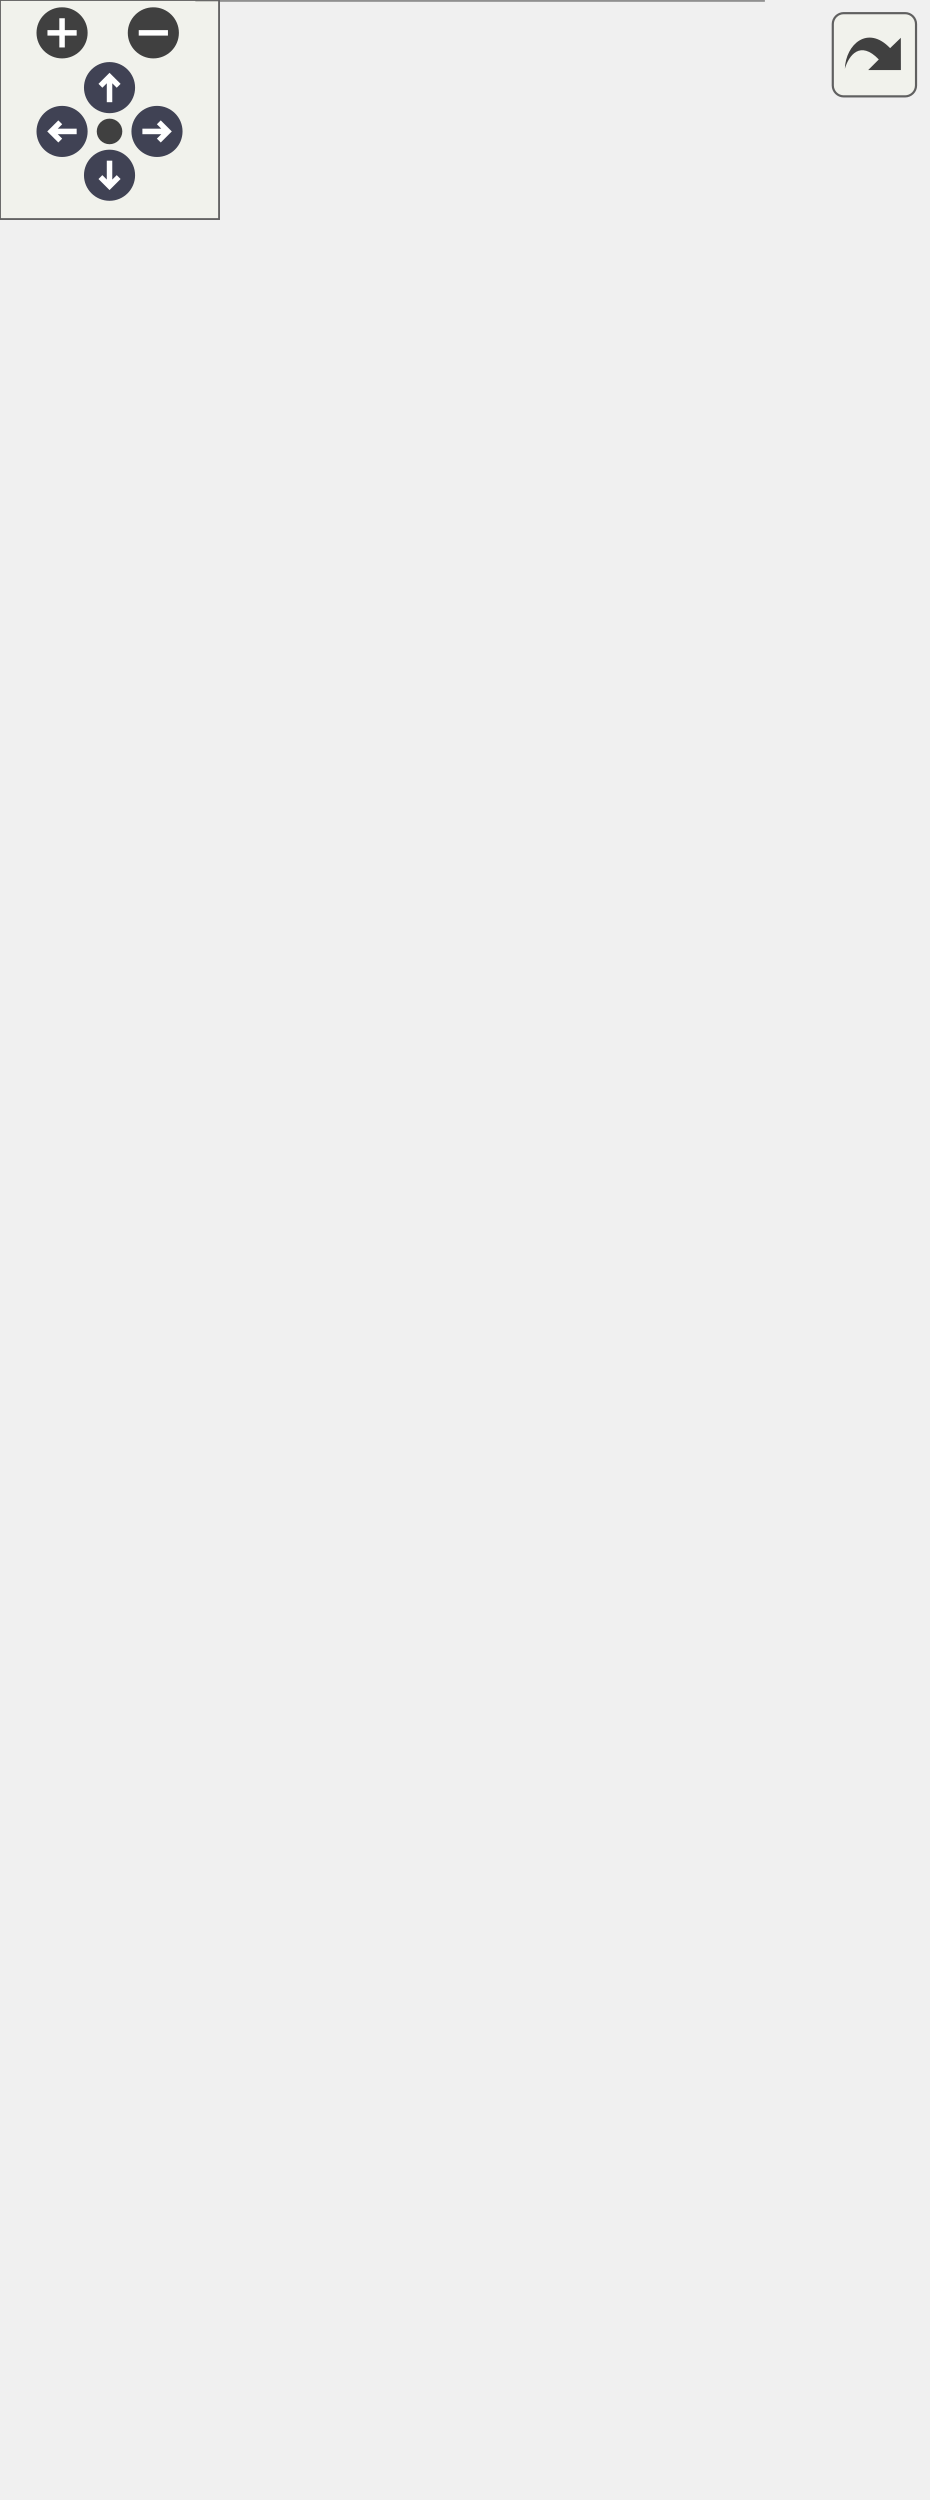
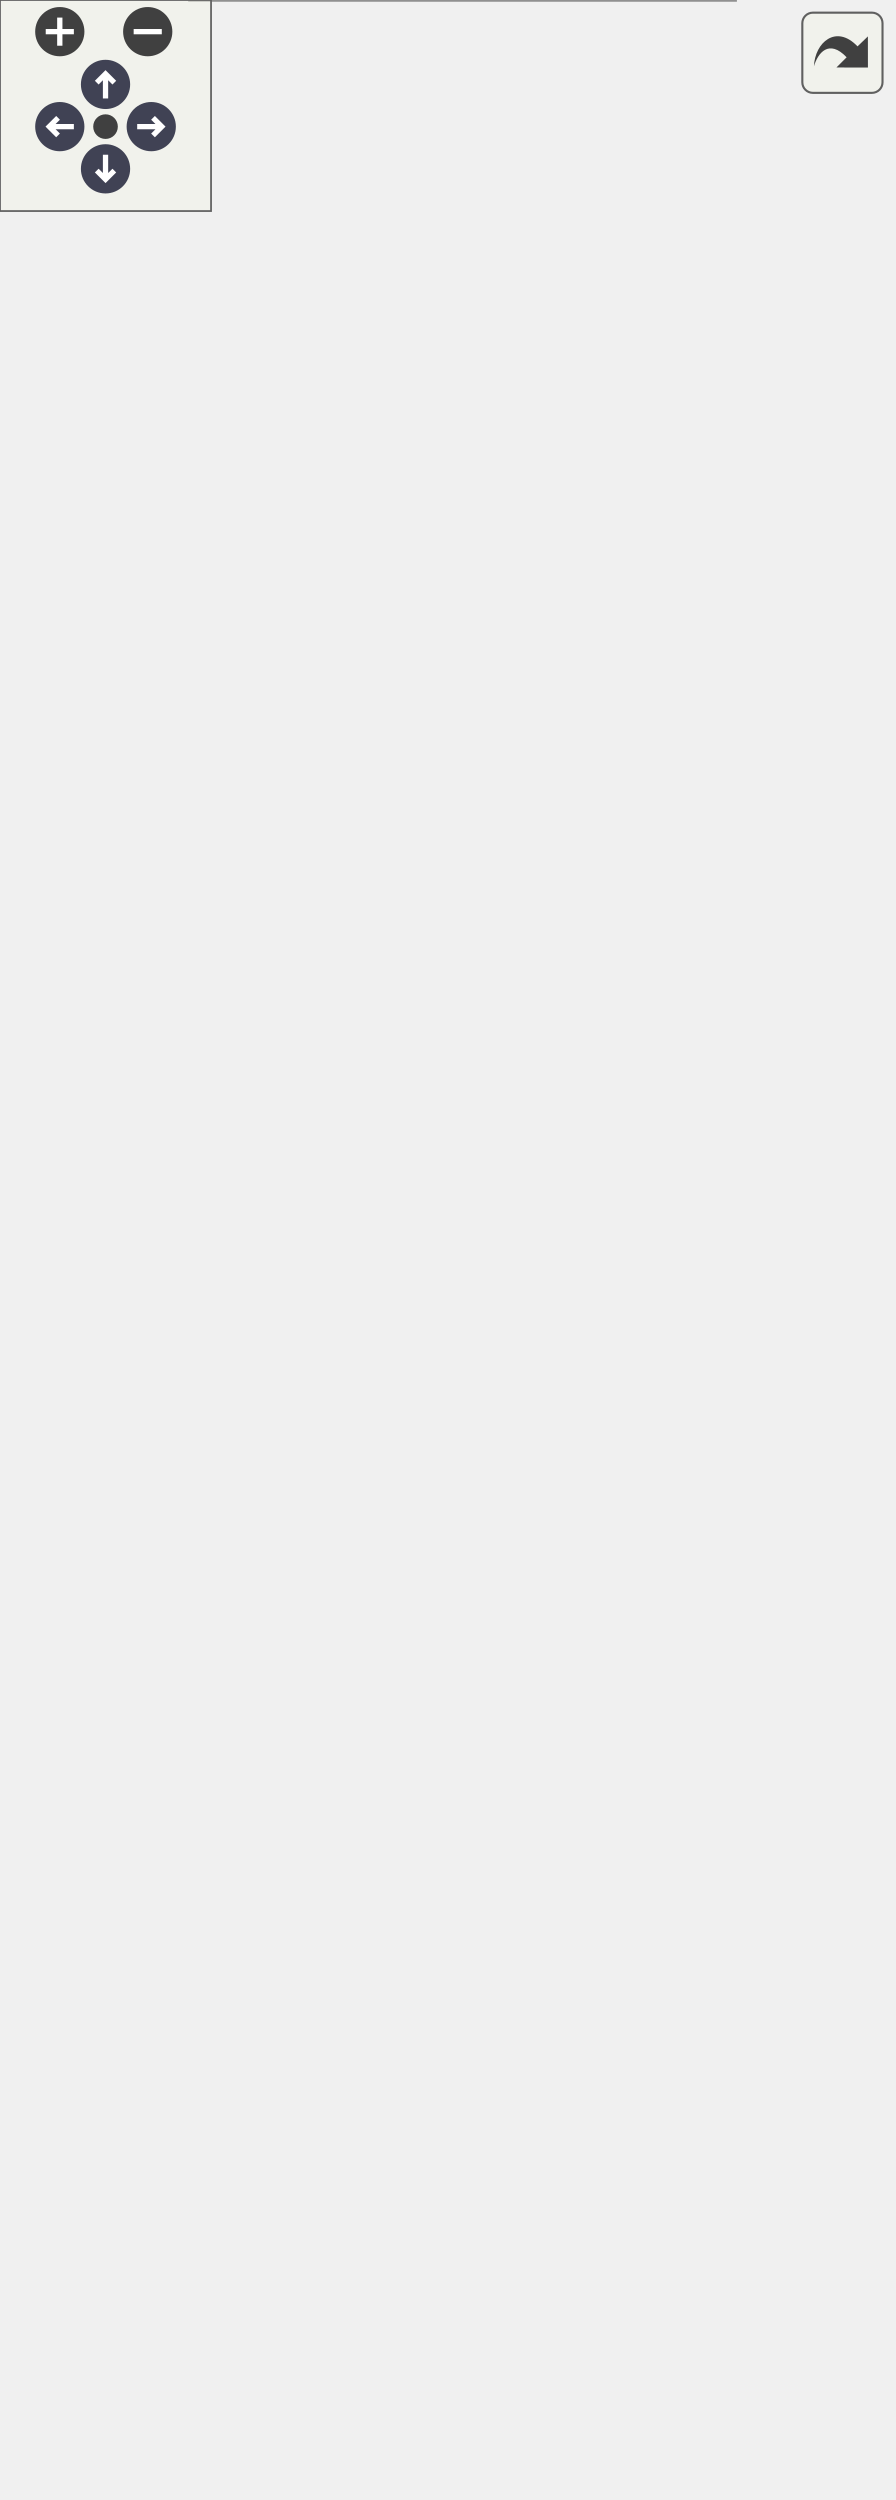
<svg xmlns="http://www.w3.org/2000/svg" xmlns:xlink="http://www.w3.org/1999/xlink" id="main" version="1.1" xml:space="preserve">
  <style type="text/css">
.node, .edge {opacity: 0.7;}
.node.selected, .edge.selected {opacity: 1;}
.edge:hover path { stroke: red; }
.edge:hover polygon { stroke: red; fill: red; }
</style>
  <defs>
    <circle id="rim" cx="0" cy="0" r="7" />
    <circle id="rim2" cx="0" cy="0" r="3.5" />
    <g id="zoomPlus">
      <use xlink:href="#rim" fill="#404040">
        <set attributeName="fill" to="#808080" begin="zoomplus.mouseover" end="zoomplus.mouseout" />
      </use>
      <path d="M-4,0h8M0,-4v8" fill="none" stroke="white" stroke-width="1.5" pointer-events="none" />
    </g>
    <g id="zoomMin">
      <use xlink:href="#rim" fill="#404040">
        <set attributeName="fill" to="#808080" begin="zoomminus.mouseover" end="zoomminus.mouseout" />
      </use>
      <path d="M-4,0h8" fill="none" stroke="white" stroke-width="1.5" pointer-events="none" />
    </g>
    <g id="arrowUp" transform="translate(30 24)">
      <use xlink:href="#rim" />
      <path pointer-events="none" fill="none" stroke="white" stroke-width="1.5" d="M0,-3.0v7 M-2.5,-0.5L0,-3.0L2.5,-0.5" />
    </g>
    <g id="arrowRight" transform="rotate(90) translate(36 -43)">
      <use xlink:href="#rim" />
      <path pointer-events="none" fill="none" stroke="white" stroke-width="1.5" d="M0,-3.0v7 M-2.5,-0.5L0,-3.0L2.5,-0.5" />
    </g>
    <g id="arrowDown" transform="rotate(180) translate(-30 -48)">
      <use xlink:href="#rim" />
      <path pointer-events="none" fill="none" stroke="white" stroke-width="1.5" d="M0,-3.0v7 M-2.5,-0.5L0,-3.0L2.5,-0.5" />
    </g>
    <g id="arrowLeft" transform="rotate(270) translate(-36 17)">
      <use xlink:href="#rim" />
      <path pointer-events="none" fill="none" stroke="white" stroke-width="1.5" d="M0,-3.0v7 M-2.5,-0.5L0,-3.0L2.5,-0.5" />
    </g>
    <g id="resetDef">
      <use xlink:href="#rim2" fill="#404040">
        <set attributeName="fill" to="#808080" begin="reset.mouseover" end="reset.mouseout" />
      </use>
    </g>
  </defs>
  <svg id="graph" class="graph">
    <g id="viewport">
      <g id="Node000001" class="node">
        <g id="a_Node000001">
          <a xlink:title=" ">
-             <polygon fill="#999999" stroke="transparent" points="209,-214 54,-214 54,0 209,0 209,-214" />
-             <text text-anchor="start" x="117" y="-202" font-family="Helvetica,sans-Serif" font-size="10.00">Graph</text>
-             <text text-anchor="start" x="58.5" y="-187" font-family="Helvetica,sans-Serif" font-size="10.00">#</text>
-             <text text-anchor="start" x="71.5" y="-187" font-family="Helvetica,sans-Serif" font-size="10.00">m_width</text>
-             <text text-anchor="start" x="58.5" y="-172" font-family="Helvetica,sans-Serif" font-size="10.00">#</text>
-             <text text-anchor="start" x="71.5" y="-172" font-family="Helvetica,sans-Serif" font-size="10.00">m_height</text>
-             <text text-anchor="start" x="58.5" y="-157" font-family="Helvetica,sans-Serif" font-size="10.00">+</text>
-             <text text-anchor="start" x="71.5" y="-157" font-family="Helvetica,sans-Serif" font-size="10.00">Graph()</text>
-             <text text-anchor="start" x="58.5" y="-142" font-family="Helvetica,sans-Serif" font-size="10.00">+</text>
-             <text text-anchor="start" x="71.5" y="-142" font-family="Helvetica,sans-Serif" font-size="10.00">add_edge()</text>
-             <text text-anchor="start" x="58.5" y="-127" font-family="Helvetica,sans-Serif" font-size="10.00">+</text>
-             <text text-anchor="start" x="71.5" y="-127" font-family="Helvetica,sans-Serif" font-size="10.00">merge_nodes()</text>
-             <text text-anchor="start" x="58.5" y="-112" font-family="Helvetica,sans-Serif" font-size="10.00">+</text>
-             <text text-anchor="start" x="71.5" y="-112" font-family="Helvetica,sans-Serif" font-size="10.00">clear_unconnected_nodes()</text>
-             <text text-anchor="start" x="58.5" y="-97" font-family="Helvetica,sans-Serif" font-size="10.00">+</text>
-             <text text-anchor="start" x="71.5" y="-97" font-family="Helvetica,sans-Serif" font-size="10.00">get_nodes()</text>
-             <text text-anchor="start" x="58.5" y="-82" font-family="Helvetica,sans-Serif" font-size="10.00">+</text>
-             <text text-anchor="start" x="71.5" y="-82" font-family="Helvetica,sans-Serif" font-size="10.00">all_areas_bigger_than()</text>
-             <text text-anchor="start" x="58.5" y="-67" font-family="Helvetica,sans-Serif" font-size="10.00">+</text>
-             <text text-anchor="start" x="71.5" y="-67" font-family="Helvetica,sans-Serif" font-size="10.00">size()</text>
-             <text text-anchor="start" x="58.5" y="-52" font-family="Helvetica,sans-Serif" font-size="10.00">+</text>
-             <text text-anchor="start" x="71.5" y="-52" font-family="Helvetica,sans-Serif" font-size="10.00">discover_edges()</text>
-             <text text-anchor="start" x="58.5" y="-37" font-family="Helvetica,sans-Serif" font-size="10.00">+</text>
-             <text text-anchor="start" x="71.5" y="-37" font-family="Helvetica,sans-Serif" font-size="10.00">merge_small_area_nodes()</text>
-             <text text-anchor="start" x="58.5" y="-22" font-family="Helvetica,sans-Serif" font-size="10.00">+</text>
-             <text text-anchor="start" x="71.5" y="-22" font-family="Helvetica,sans-Serif" font-size="10.00">compute_contours()</text>
-             <text text-anchor="start" x="58.5" y="-7" font-family="Helvetica,sans-Serif" font-size="10.00">#</text>
-             <text text-anchor="start" x="71.5" y="-7" font-family="Helvetica,sans-Serif" font-size="10.00">hash_node_ids()</text>
-             <polygon fill="#666666" stroke="#666666" points="54.5,-197 54.5,-197 209.5,-197 209.5,-197 54.5,-197" />
-             <polygon fill="#666666" stroke="#666666" points="54.5,-167 54.5,-167 69.5,-167 69.5,-167 54.5,-167" />
-             <polygon fill="#666666" stroke="#666666" points="69.5,-167 69.5,-167 209.5,-167 209.5,-167 69.5,-167" />
-             <polygon fill="none" stroke="#666666" points="54,0 54,-214 209,-214 209,0 54,0" />
+             <polygon fill="#999999" stroke="transparent" points="209,-240 54,-240 54,0 209,0 209,-240" />
+             <text text-anchor="start" x="117" y="-228" font-family="Helvetica,sans-Serif" font-size="10.00">Graph</text>
+             <text text-anchor="start" x="58.5" y="-213" font-family="Helvetica,sans-Serif" font-size="10.00">#</text>
+             <text text-anchor="start" x="71.5" y="-213" font-family="Helvetica,sans-Serif" font-size="10.00">m_width</text>
+             <text text-anchor="start" x="58.5" y="-198" font-family="Helvetica,sans-Serif" font-size="10.00">#</text>
+             <text text-anchor="start" x="71.5" y="-198" font-family="Helvetica,sans-Serif" font-size="10.00">m_height</text>
+             <text text-anchor="start" x="58.5" y="-183" font-family="Helvetica,sans-Serif" font-size="10.00">+</text>
+             <text text-anchor="start" x="71.5" y="-183" font-family="Helvetica,sans-Serif" font-size="10.00">Graph()</text>
+             <text text-anchor="start" x="58.5" y="-168" font-family="Helvetica,sans-Serif" font-size="10.00">+</text>
+             <text text-anchor="start" x="71.5" y="-168" font-family="Helvetica,sans-Serif" font-size="10.00">add_edge()</text>
+             <text text-anchor="start" x="58.5" y="-153" font-family="Helvetica,sans-Serif" font-size="10.00">+</text>
+             <text text-anchor="start" x="71.5" y="-153" font-family="Helvetica,sans-Serif" font-size="10.00">merge_nodes()</text>
+             <text text-anchor="start" x="58.5" y="-138" font-family="Helvetica,sans-Serif" font-size="10.00">+</text>
+             <text text-anchor="start" x="71.5" y="-138" font-family="Helvetica,sans-Serif" font-size="10.00">clear_unconnected_nodes()</text>
+             <text text-anchor="start" x="58.5" y="-123" font-family="Helvetica,sans-Serif" font-size="10.00">+</text>
+             <text text-anchor="start" x="71.5" y="-123" font-family="Helvetica,sans-Serif" font-size="10.00">get_nodes()</text>
+             <text text-anchor="start" x="58.5" y="-108" font-family="Helvetica,sans-Serif" font-size="10.00">+</text>
+             <text text-anchor="start" x="71.5" y="-108" font-family="Helvetica,sans-Serif" font-size="10.00">all_areas_bigger_than()</text>
+             <text text-anchor="start" x="58.5" y="-93" font-family="Helvetica,sans-Serif" font-size="10.00">+</text>
+             <text text-anchor="start" x="71.5" y="-93" font-family="Helvetica,sans-Serif" font-size="10.00">size()</text>
+             <text text-anchor="start" x="58.5" y="-78" font-family="Helvetica,sans-Serif" font-size="10.00">+</text>
+             <text text-anchor="start" x="71.5" y="-78" font-family="Helvetica,sans-Serif" font-size="10.00">discover_edges()</text>
+             <text text-anchor="start" x="58.5" y="-63" font-family="Helvetica,sans-Serif" font-size="10.00">+</text>
+             <text text-anchor="start" x="71.5" y="-63" font-family="Helvetica,sans-Serif" font-size="10.00">merge_small_area_nodes()</text>
+             <text text-anchor="start" x="58.5" y="-48" font-family="Helvetica,sans-Serif" font-size="10.00">+</text>
+             <text text-anchor="start" x="71.5" y="-48" font-family="Helvetica,sans-Serif" font-size="10.00">compute_contours()</text>
+             <text text-anchor="start" x="58.5" y="-33" font-family="Helvetica,sans-Serif" font-size="10.00">#</text>
+             <text text-anchor="start" x="71.5" y="-33" font-family="Helvetica,sans-Serif" font-size="10.00">hash_node_ids()</text>
+             <text text-anchor="start" x="58.5" y="-18" font-family="Helvetica,sans-Serif" font-size="10.00">#</text>
+             <text text-anchor="start" x="71.5" y="-18" font-family="Helvetica,sans-Serif" font-size="10.00">process_overlapping</text>
+             <text text-anchor="start" x="71.5" y="-7" font-family="Helvetica,sans-Serif" font-size="10.00">_edges()</text>
+             <polygon fill="#666666" stroke="#666666" points="54.5,-223 54.5,-223 209.5,-223 209.5,-223 54.5,-223" />
+             <polygon fill="#666666" stroke="#666666" points="54.5,-193 54.5,-193 69.5,-193 69.5,-193 54.5,-193" />
+             <polygon fill="#666666" stroke="#666666" points="69.5,-193 69.5,-193 209.5,-193 209.5,-193 69.5,-193" />
+             <polygon fill="none" stroke="#666666" points="54,0 54,-240 209,-240 209,0 54,0" />
          </a>
        </g>
      </g>
      <g id="Node000002" class="node">
        <g id="a_Node000002">
          <a xlink:title=" ">
-             <polygon fill="white" stroke="transparent" points="127,-328.5 2,-328.5 2,-268.5 127,-268.5 127,-328.5" />
-             <text text-anchor="start" x="7.5" y="-316.5" font-family="Helvetica,sans-Serif" font-size="10.00">std::unique_ptr&lt; std</text>
-             <text text-anchor="start" x="7.5" y="-305.5" font-family="Helvetica,sans-Serif" font-size="10.00">::vector&lt; Node_ptr &gt; &gt;</text>
-             <text text-anchor="start" x="63" y="-290.5" font-family="Helvetica,sans-Serif" font-size="10.00"> </text>
-             <text text-anchor="start" x="17" y="-275.5" font-family="Helvetica,sans-Serif" font-size="10.00">+</text>
-             <text text-anchor="start" x="40.5" y="-275.5" font-family="Helvetica,sans-Serif" font-size="10.00">operator-&gt;()</text>
-             <polygon fill="#666666" stroke="#666666" points="2.5,-300.5 2.5,-300.5 127.5,-300.5 127.5,-300.5 2.5,-300.5" />
-             <polygon fill="#666666" stroke="#666666" points="2.5,-285.5 2.5,-285.5 127.5,-285.5 127.5,-285.5 2.5,-285.5" />
-             <polygon fill="none" stroke="#666666" points="2,-268.5 2,-328.5 127,-328.5 127,-268.5 2,-268.5" />
+             <polygon fill="white" stroke="transparent" points="127,-354.5 2,-354.5 2,-294.5 127,-294.5 127,-354.5" />
+             <text text-anchor="start" x="7.5" y="-342.5" font-family="Helvetica,sans-Serif" font-size="10.00">std::unique_ptr&lt; std</text>
+             <text text-anchor="start" x="7.5" y="-331.5" font-family="Helvetica,sans-Serif" font-size="10.00">::vector&lt; Node_ptr &gt; &gt;</text>
+             <text text-anchor="start" x="63" y="-316.5" font-family="Helvetica,sans-Serif" font-size="10.00"> </text>
+             <text text-anchor="start" x="17" y="-301.5" font-family="Helvetica,sans-Serif" font-size="10.00">+</text>
+             <text text-anchor="start" x="40.5" y="-301.5" font-family="Helvetica,sans-Serif" font-size="10.00">operator-&gt;()</text>
+             <polygon fill="#666666" stroke="#666666" points="2.5,-326.5 2.5,-326.5 127.5,-326.5 127.5,-326.5 2.5,-326.5" />
+             <polygon fill="#666666" stroke="#666666" points="2.5,-311.5 2.5,-311.5 127.5,-311.5 127.5,-311.5 2.5,-311.5" />
+             <polygon fill="none" stroke="#666666" points="2,-294.5 2,-354.5 127,-354.5 127,-294.5 2,-294.5" />
          </a>
        </g>
      </g>
      <g id="edge1_Node000001_Node000002" class="edge">
        <g id="a_edge1_Node000001_Node000002">
          <a xlink:title=" ">
-             <path fill="none" stroke="#63b8ff" d="M74.82,-268.31C79.08,-256.28 84.31,-241.48 89.86,-225.79" />
-             <polygon fill="none" stroke="#63b8ff" points="89.94,-225.54 88.17,-218.55 93.94,-214.23 95.71,-221.22 89.94,-225.54" />
-           </a>
-         </g>
-         <text text-anchor="middle" x="114.5" y="-235" font-family="Helvetica,sans-Serif" font-size="10.00" fill="grey"> #m_nodes</text>
+             <path fill="none" stroke="#63b8ff" d="M74.1,-294.49C78.06,-282.52 82.95,-267.74 88.19,-251.9" />
+             <polygon fill="none" stroke="#63b8ff" points="88.29,-251.6 86.38,-244.64 92.06,-240.2 93.97,-247.16 88.29,-251.6" />
+           </a>
+         </g>
+         <text text-anchor="middle" x="114.5" y="-261" font-family="Helvetica,sans-Serif" font-size="10.00" fill="grey"> #m_nodes</text>
      </g>
      <g id="Node000003" class="node">
        <g id="a_Node000003">
          <a xlink:title=" ">
-             <polygon fill="white" stroke="transparent" points="129,-432 0,-432 0,-383 129,-383 129,-432" />
-             <text text-anchor="start" x="5.5" y="-419.5" font-family="Helvetica,sans-Serif" font-size="10.00">std::vector&lt; Node_ptr &gt;</text>
-             <text text-anchor="start" x="63" y="-404.5" font-family="Helvetica,sans-Serif" font-size="10.00"> </text>
-             <text text-anchor="start" x="63" y="-389.5" font-family="Helvetica,sans-Serif" font-size="10.00"> </text>
-             <polygon fill="#666666" stroke="#666666" points="0.5,-414.5 0.5,-414.5 129.5,-414.5 129.5,-414.5 0.5,-414.5" />
-             <polygon fill="#666666" stroke="#666666" points="0.5,-399.5 0.5,-399.5 129.5,-399.5 129.5,-399.5 0.5,-399.5" />
-             <polygon fill="none" stroke="#666666" points="0,-383 0,-432 129,-432 129,-383 0,-383" />
+             <polygon fill="white" stroke="transparent" points="129,-458 0,-458 0,-409 129,-409 129,-458" />
+             <text text-anchor="start" x="5.5" y="-445.5" font-family="Helvetica,sans-Serif" font-size="10.00">std::vector&lt; Node_ptr &gt;</text>
+             <text text-anchor="start" x="63" y="-430.5" font-family="Helvetica,sans-Serif" font-size="10.00"> </text>
+             <text text-anchor="start" x="63" y="-415.5" font-family="Helvetica,sans-Serif" font-size="10.00"> </text>
+             <polygon fill="#666666" stroke="#666666" points="0.5,-440.5 0.5,-440.5 129.5,-440.5 129.5,-440.5 0.5,-440.5" />
+             <polygon fill="#666666" stroke="#666666" points="0.5,-425.5 0.5,-425.5 129.5,-425.5 129.5,-425.5 0.5,-425.5" />
+             <polygon fill="none" stroke="#666666" points="0,-409 0,-458 129,-458 129,-409 0,-409" />
          </a>
        </g>
      </g>
      <g id="edge2_Node000002_Node000003" class="edge">
        <g id="a_edge2_Node000002_Node000003">
          <a xlink:title=" ">
-             <path fill="none" stroke="#63b8ff" d="M64.5,-382.75C64.5,-370.37 64.5,-354.87 64.5,-340.62" />
-             <polygon fill="none" stroke="#63b8ff" points="64.5,-340.52 60.5,-334.52 64.5,-328.52 68.5,-334.52 64.5,-340.52" />
-           </a>
-         </g>
-         <text text-anchor="middle" x="77" y="-357" font-family="Helvetica,sans-Serif" font-size="10.00" fill="grey"> +ptr</text>
+             <path fill="none" stroke="#63b8ff" d="M64.5,-408.75C64.5,-396.37 64.5,-380.87 64.5,-366.62" />
+             <polygon fill="none" stroke="#63b8ff" points="64.5,-366.52 60.5,-360.52 64.5,-354.52 68.5,-360.52 64.5,-366.52" />
+           </a>
+         </g>
+         <text text-anchor="middle" x="77" y="-383" font-family="Helvetica,sans-Serif" font-size="10.00" fill="grey"> +ptr</text>
      </g>
      <g id="Node000004" class="node">
        <g id="a_Node000004">
          <a xlink:title=" ">
-             <polygon fill="white" stroke="transparent" points="120.5,-528 8.5,-528 8.5,-479 120.5,-479 120.5,-528" />
-             <text text-anchor="start" x="13.5" y="-515.5" font-family="Helvetica,sans-Serif" font-size="10.00">std::shared_ptr&lt; T &gt;</text>
-             <text text-anchor="start" x="62.5" y="-500.5" font-family="Helvetica,sans-Serif" font-size="10.00"> </text>
-             <text text-anchor="start" x="20" y="-485.5" font-family="Helvetica,sans-Serif" font-size="10.00">+</text>
-             <text text-anchor="start" x="40.5" y="-485.5" font-family="Helvetica,sans-Serif" font-size="10.00">operator-&gt;()</text>
-             <polygon fill="#666666" stroke="#666666" points="8.5,-510.5 8.5,-510.5 120.5,-510.5 120.5,-510.5 8.5,-510.5" />
-             <polygon fill="#666666" stroke="#666666" points="8.5,-495.5 8.5,-495.5 120.5,-495.5 120.5,-495.5 8.5,-495.5" />
-             <polygon fill="none" stroke="#666666" points="8.5,-479 8.5,-528 120.5,-528 120.5,-479 8.5,-479" />
+             <polygon fill="white" stroke="transparent" points="120.5,-554 8.5,-554 8.5,-505 120.5,-505 120.5,-554" />
+             <text text-anchor="start" x="13.5" y="-541.5" font-family="Helvetica,sans-Serif" font-size="10.00">std::shared_ptr&lt; T &gt;</text>
+             <text text-anchor="start" x="62.5" y="-526.5" font-family="Helvetica,sans-Serif" font-size="10.00"> </text>
+             <text text-anchor="start" x="20" y="-511.5" font-family="Helvetica,sans-Serif" font-size="10.00">+</text>
+             <text text-anchor="start" x="40.5" y="-511.5" font-family="Helvetica,sans-Serif" font-size="10.00">operator-&gt;()</text>
+             <polygon fill="#666666" stroke="#666666" points="8.5,-536.5 8.5,-536.5 120.5,-536.5 120.5,-536.5 8.5,-536.5" />
+             <polygon fill="#666666" stroke="#666666" points="8.5,-521.5 8.5,-521.5 120.5,-521.5 120.5,-521.5 8.5,-521.5" />
+             <polygon fill="none" stroke="#666666" points="8.5,-505 8.5,-554 120.5,-554 120.5,-505 8.5,-505" />
          </a>
        </g>
      </g>
      <g id="edge3_Node000003_Node000004" class="edge">
        <g id="a_edge3_Node000003_Node000004">
          <a xlink:title=" ">
-             <path fill="none" stroke="#63b8ff" d="M64.5,-478.78C64.5,-468.32 64.5,-455.79 64.5,-444.23" />
-             <polygon fill="none" stroke="#63b8ff" points="64.5,-444.21 60.5,-438.21 64.5,-432.21 68.5,-438.21 64.5,-444.21" />
-           </a>
-         </g>
-         <text text-anchor="middle" x="93.5" y="-453" font-family="Helvetica,sans-Serif" font-size="10.00" fill="grey"> +elements</text>
+             <path fill="none" stroke="#63b8ff" d="M64.5,-504.78C64.5,-494.32 64.5,-481.79 64.5,-470.23" />
+             <polygon fill="none" stroke="#63b8ff" points="64.5,-470.21 60.5,-464.21 64.5,-458.21 68.5,-464.21 64.5,-470.21" />
+           </a>
+         </g>
+         <text text-anchor="middle" x="93.5" y="-479" font-family="Helvetica,sans-Serif" font-size="10.00" fill="grey"> +elements</text>
      </g>
      <g id="Node000005" class="node">
        <g id="a_Node000005">
          <a xlink:title=" ">
-             <polygon fill="white" stroke="transparent" points="73,-624 56,-624 56,-575 73,-575 73,-624" />
-             <text text-anchor="start" x="61.5" y="-611.5" font-family="Helvetica,sans-Serif" font-size="10.00">T</text>
-             <text text-anchor="start" x="63" y="-596.5" font-family="Helvetica,sans-Serif" font-size="10.00"> </text>
-             <text text-anchor="start" x="63" y="-581.5" font-family="Helvetica,sans-Serif" font-size="10.00"> </text>
-             <polygon fill="#bfbfbf" stroke="#bfbfbf" points="56.5,-606.5 56.5,-606.5 73.5,-606.5 73.5,-606.5 56.5,-606.5" />
-             <polygon fill="#bfbfbf" stroke="#bfbfbf" points="56.5,-591.5 56.5,-591.5 73.5,-591.5 73.5,-591.5 56.5,-591.5" />
-             <polygon fill="none" stroke="#bfbfbf" points="56,-575 56,-624 73,-624 73,-575 56,-575" />
+             <polygon fill="white" stroke="transparent" points="73,-650 56,-650 56,-601 73,-601 73,-650" />
+             <text text-anchor="start" x="61.5" y="-637.5" font-family="Helvetica,sans-Serif" font-size="10.00">T</text>
+             <text text-anchor="start" x="63" y="-622.5" font-family="Helvetica,sans-Serif" font-size="10.00"> </text>
+             <text text-anchor="start" x="63" y="-607.5" font-family="Helvetica,sans-Serif" font-size="10.00"> </text>
+             <polygon fill="#bfbfbf" stroke="#bfbfbf" points="56.5,-632.5 56.5,-632.5 73.5,-632.5 73.5,-632.5 56.5,-632.5" />
+             <polygon fill="#bfbfbf" stroke="#bfbfbf" points="56.5,-617.5 56.5,-617.5 73.5,-617.5 73.5,-617.5 56.5,-617.5" />
+             <polygon fill="none" stroke="#bfbfbf" points="56,-601 56,-650 73,-650 73,-601 56,-601" />
          </a>
        </g>
      </g>
      <g id="edge4_Node000004_Node000005" class="edge">
        <g id="a_edge4_Node000004_Node000005">
          <a xlink:title=" ">
-             <path fill="none" stroke="#63b8ff" d="M64.5,-574.78C64.5,-564.32 64.5,-551.79 64.5,-540.23" />
-             <polygon fill="none" stroke="#63b8ff" points="64.5,-540.21 60.5,-534.21 64.5,-528.21 68.5,-534.21 64.5,-540.21" />
-           </a>
-         </g>
-         <text text-anchor="middle" x="77" y="-549" font-family="Helvetica,sans-Serif" font-size="10.00" fill="grey"> +ptr</text>
+             <path fill="none" stroke="#63b8ff" d="M64.5,-600.78C64.5,-590.32 64.5,-577.79 64.5,-566.23" />
+             <polygon fill="none" stroke="#63b8ff" points="64.5,-566.21 60.5,-560.21 64.5,-554.21 68.5,-560.21 64.5,-566.21" />
+           </a>
+         </g>
+         <text text-anchor="middle" x="77" y="-575" font-family="Helvetica,sans-Serif" font-size="10.00" fill="grey"> +ptr</text>
      </g>
      <g id="Node000006" class="node">
        <g id="a_Node000006">
          <a xlink:title=" ">
-             <polygon fill="white" stroke="transparent" points="253.5,-336 145.5,-336 145.5,-261 253.5,-261 253.5,-336" />
-             <text text-anchor="start" x="150.5" y="-323.5" font-family="Helvetica,sans-Serif" font-size="10.00">std::unordered_map</text>
-             <text text-anchor="start" x="151" y="-312.5" font-family="Helvetica,sans-Serif" font-size="10.00">&lt; int32_t, int32_t &gt;</text>
-             <text text-anchor="start" x="159.5" y="-297.5" font-family="Helvetica,sans-Serif" font-size="10.00">+</text>
-             <text text-anchor="start" x="182.5" y="-297.5" font-family="Helvetica,sans-Serif" font-size="10.00">keys</text>
-             <text text-anchor="start" x="159.5" y="-282.5" font-family="Helvetica,sans-Serif" font-size="10.00">+</text>
-             <text text-anchor="start" x="182.5" y="-282.5" font-family="Helvetica,sans-Serif" font-size="10.00">elements</text>
-             <text text-anchor="start" x="197.5" y="-267.5" font-family="Helvetica,sans-Serif" font-size="10.00"> </text>
-             <polygon fill="#666666" stroke="#666666" points="145.5,-307.5 145.5,-307.5 253.5,-307.5 253.5,-307.5 145.5,-307.5" />
-             <polygon fill="#666666" stroke="#666666" points="145.5,-277.5 145.5,-277.5 180.5,-277.5 180.5,-277.5 145.5,-277.5" />
-             <polygon fill="#666666" stroke="#666666" points="180.5,-277.5 180.5,-277.5 253.5,-277.5 253.5,-277.5 180.5,-277.5" />
-             <polygon fill="none" stroke="#666666" points="145.5,-261 145.5,-336 253.5,-336 253.5,-261 145.5,-261" />
+             <polygon fill="white" stroke="transparent" points="253.5,-362 145.5,-362 145.5,-287 253.5,-287 253.5,-362" />
+             <text text-anchor="start" x="150.5" y="-349.5" font-family="Helvetica,sans-Serif" font-size="10.00">std::unordered_map</text>
+             <text text-anchor="start" x="151" y="-338.5" font-family="Helvetica,sans-Serif" font-size="10.00">&lt; int32_t, int32_t &gt;</text>
+             <text text-anchor="start" x="159.5" y="-323.5" font-family="Helvetica,sans-Serif" font-size="10.00">+</text>
+             <text text-anchor="start" x="182.5" y="-323.5" font-family="Helvetica,sans-Serif" font-size="10.00">keys</text>
+             <text text-anchor="start" x="159.5" y="-308.5" font-family="Helvetica,sans-Serif" font-size="10.00">+</text>
+             <text text-anchor="start" x="182.5" y="-308.5" font-family="Helvetica,sans-Serif" font-size="10.00">elements</text>
+             <text text-anchor="start" x="197.5" y="-293.5" font-family="Helvetica,sans-Serif" font-size="10.00"> </text>
+             <polygon fill="#666666" stroke="#666666" points="145.5,-333.5 145.5,-333.5 253.5,-333.5 253.5,-333.5 145.5,-333.5" />
+             <polygon fill="#666666" stroke="#666666" points="145.5,-303.5 145.5,-303.5 180.5,-303.5 180.5,-303.5 145.5,-303.5" />
+             <polygon fill="#666666" stroke="#666666" points="180.5,-303.5 180.5,-303.5 253.5,-303.5 253.5,-303.5 180.5,-303.5" />
+             <polygon fill="none" stroke="#666666" points="145.5,-287 145.5,-362 253.5,-362 253.5,-287 145.5,-287" />
          </a>
        </g>
      </g>
      <g id="edge5_Node000001_Node000006" class="edge">
        <g id="a_edge5_Node000001_Node000006">
          <a xlink:title=" ">
-             <path fill="none" stroke="#63b8ff" d="M186.39,-260.96C182.6,-250.4 178.24,-238.26 173.68,-225.53" />
-             <polygon fill="none" stroke="#63b8ff" points="173.67,-225.52 167.88,-221.23 169.62,-214.23 175.41,-218.52 173.67,-225.52" />
-           </a>
-         </g>
-         <text text-anchor="middle" x="213.5" y="-235" font-family="Helvetica,sans-Serif" font-size="10.00" fill="grey"> #m_node_ids</text>
+             <path fill="none" stroke="#63b8ff" d="M187.19,-286.83C183.7,-276.44 179.69,-264.51 175.45,-251.89" />
+             <polygon fill="none" stroke="#63b8ff" points="175.33,-251.52 169.63,-247.11 171.51,-240.15 177.21,-244.56 175.33,-251.52" />
+           </a>
+         </g>
+         <text text-anchor="middle" x="213.5" y="-261" font-family="Helvetica,sans-Serif" font-size="10.00" fill="grey"> #m_node_ids</text>
      </g>
    </g>
  </svg>
  <g id="navigator" transform="translate(0 0)" fill="#404254">
    <rect fill="#f2f5e9" fill-opacity="0.5" stroke="#606060" stroke-width=".5" x="0" y="0" width="60" height="60" />
    <use id="zoomplus" xlink:href="#zoomPlus" x="17" y="9" />
    <use id="zoomminus" xlink:href="#zoomMin" x="42" y="9" />
    <use id="reset" xlink:href="#resetDef" x="30" y="36" />
    <use id="arrowup" xlink:href="#arrowUp" x="0" y="0" />
    <use id="arrowright" xlink:href="#arrowRight" x="0" y="0" />
    <use id="arrowdown" xlink:href="#arrowDown" x="0" y="0" />
    <use id="arrowleft" xlink:href="#arrowLeft" x="0" y="0" />
  </g>
  <svg viewBox="0 0 15 15" width="100%" height="30px" preserveAspectRatio="xMaxYMin meet">
    <g id="arrow_out" transform="scale(0.3 0.3)">
      <a xlink:href="classGraph__coll__graph_org.svg" target="_base">
        <rect id="button" ry="5" rx="5" y="6" x="6" height="38" width="38" fill="#f2f5e9" fill-opacity="0.5" stroke="#606060" stroke-width="1.0" />
        <path id="arrow" d="M 11.5,31.437 C 11.94,20.098 22.043,11.323 32.159,21.979 L 37.069,17.246 C 37.069,17.246 37.088,32 37.088,32 L 22.16,31.978 C 22.16,31.978 26.998,27.14 26.998,27.14 C 18.529,18.264 13.292,25.23 11.5,31.437 z" style="fill:#404040;" />
      </a>
    </g>
  </svg>
  <style type="text/css">

[data-mouse-over-selected='false'] { opacity: 0.7; }
[data-mouse-over-selected='true']  { opacity: 1.0; }

</style>
</svg>
